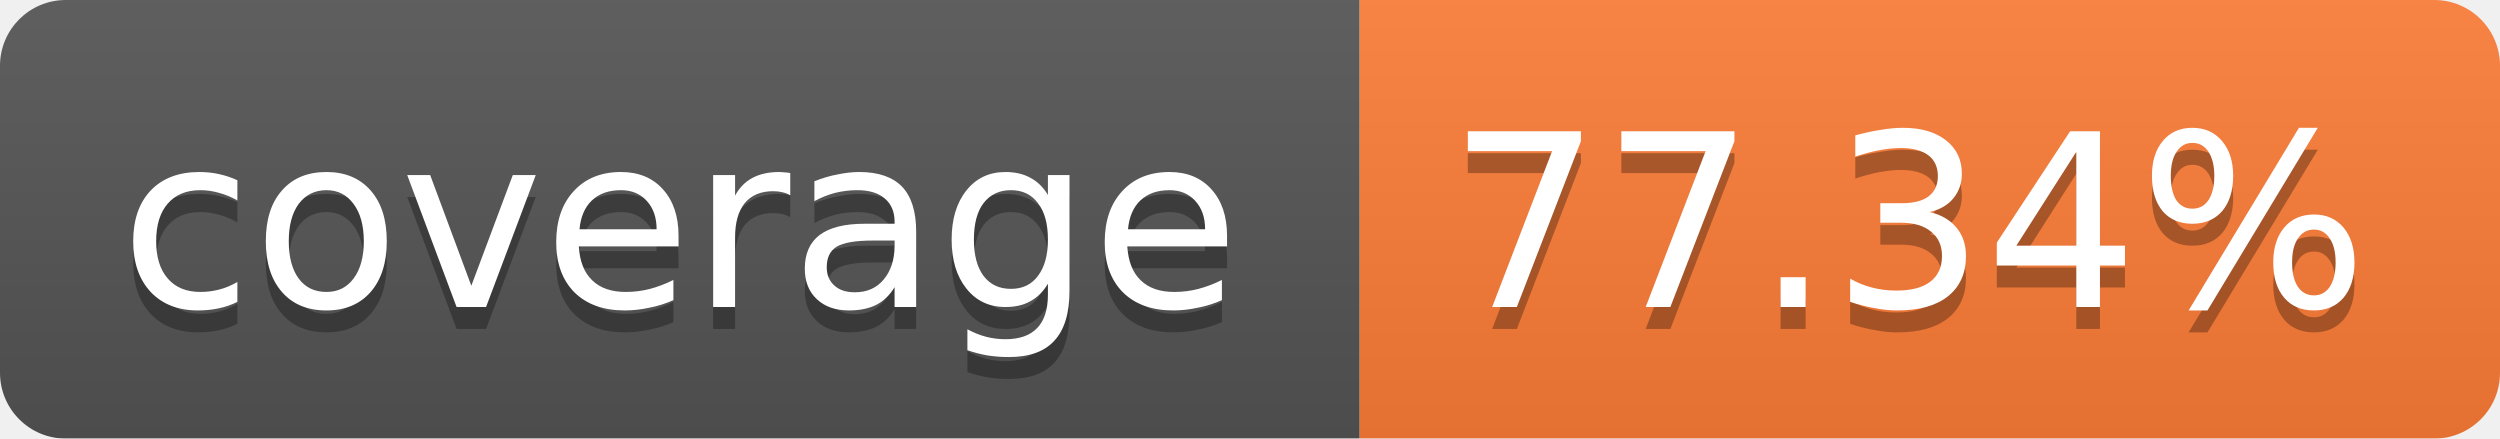
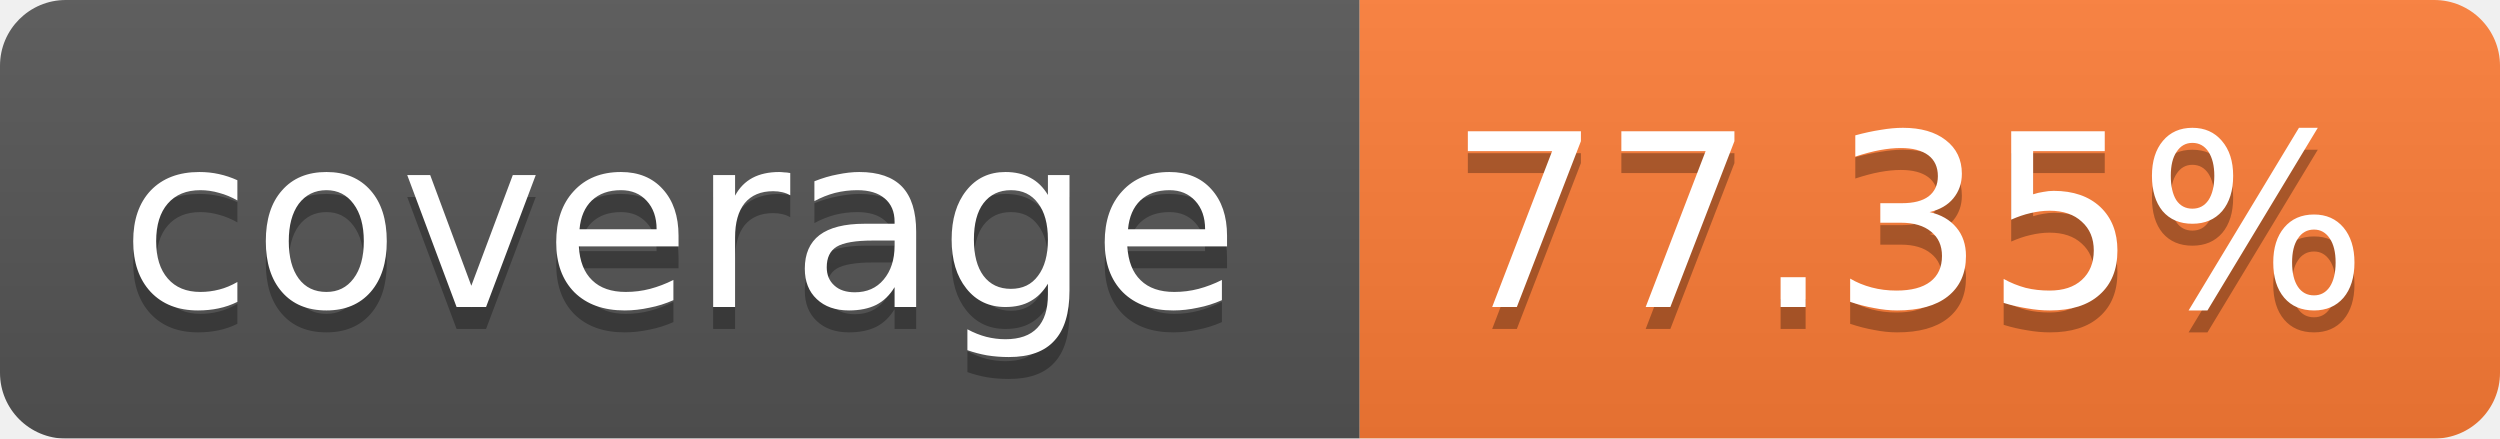
<svg xmlns="http://www.w3.org/2000/svg" width="114" height="20">
  <linearGradient id="b" x2="0" y2="100%">
    <stop offset="0" stop-color="#bbb" stop-opacity=".1" />
    <stop offset="1" stop-opacity=".1" />
  </linearGradient>
  <mask id="a">
    <rect width="114" height="20" rx="3" fill="#fff" />
  </mask>
  <g mask="url(#a)">
    <path fill="#555" d="M0 0h62v20H0z" />
    <path fill="#FE7D37" d="M62 0h52v20H62z" />
    <path fill="url(#b)" d="M0 0h114v20H0z" />
  </g>
  <g fill="#fff" text-anchor="middle" font-family="Verdana,DejaVu Sans,Geneva,sans-serif" font-size="11">
    <text x="31" y="15" fill="#010101" fill-opacity=".3">coverage</text>
    <text x="31" y="14">coverage</text>
-     <text x="87" y="15" fill="#010101" fill-opacity=".3">77.34%</text>
-     <text x="87" y="14">77.34%</text>
+     <text x="87" y="15" fill="#010101" fill-opacity=".3">77.35%</text>
+     <text x="87" y="14">77.35%</text>
  </g>
</svg>
